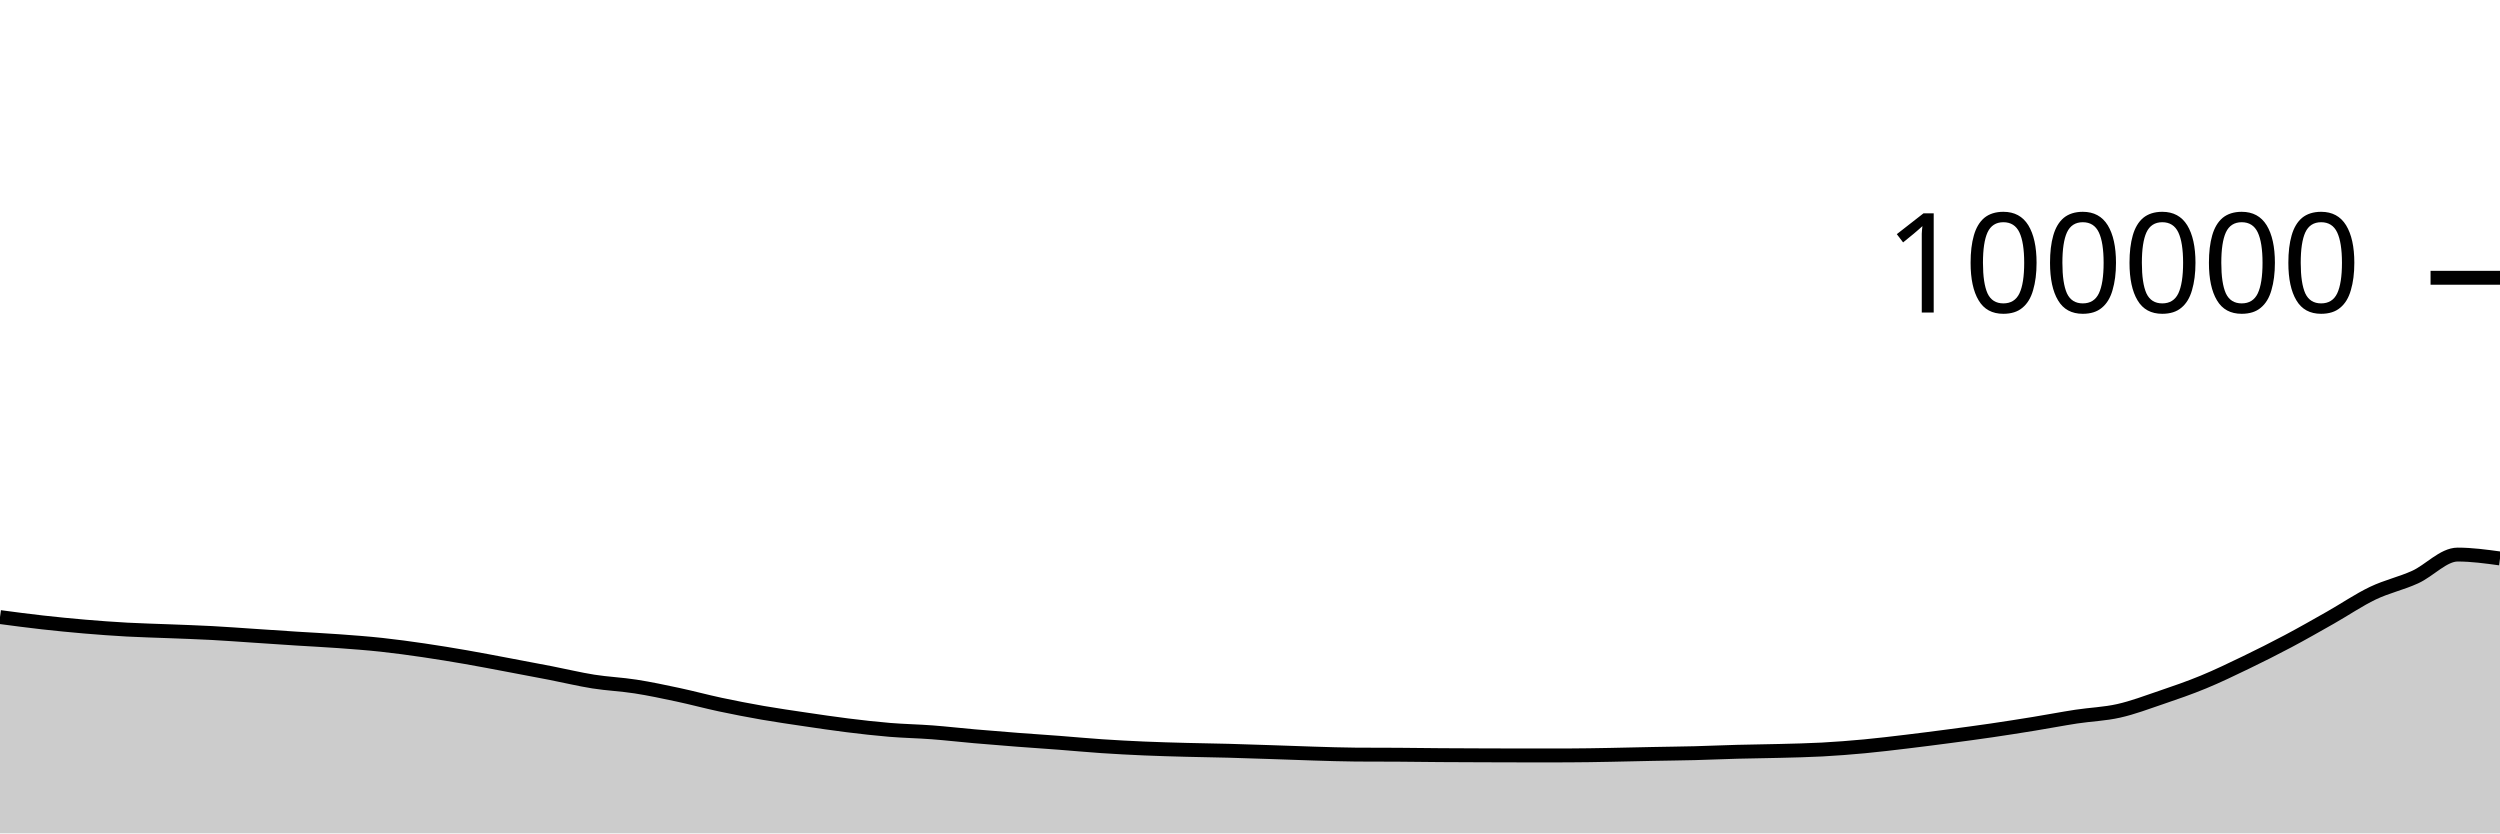
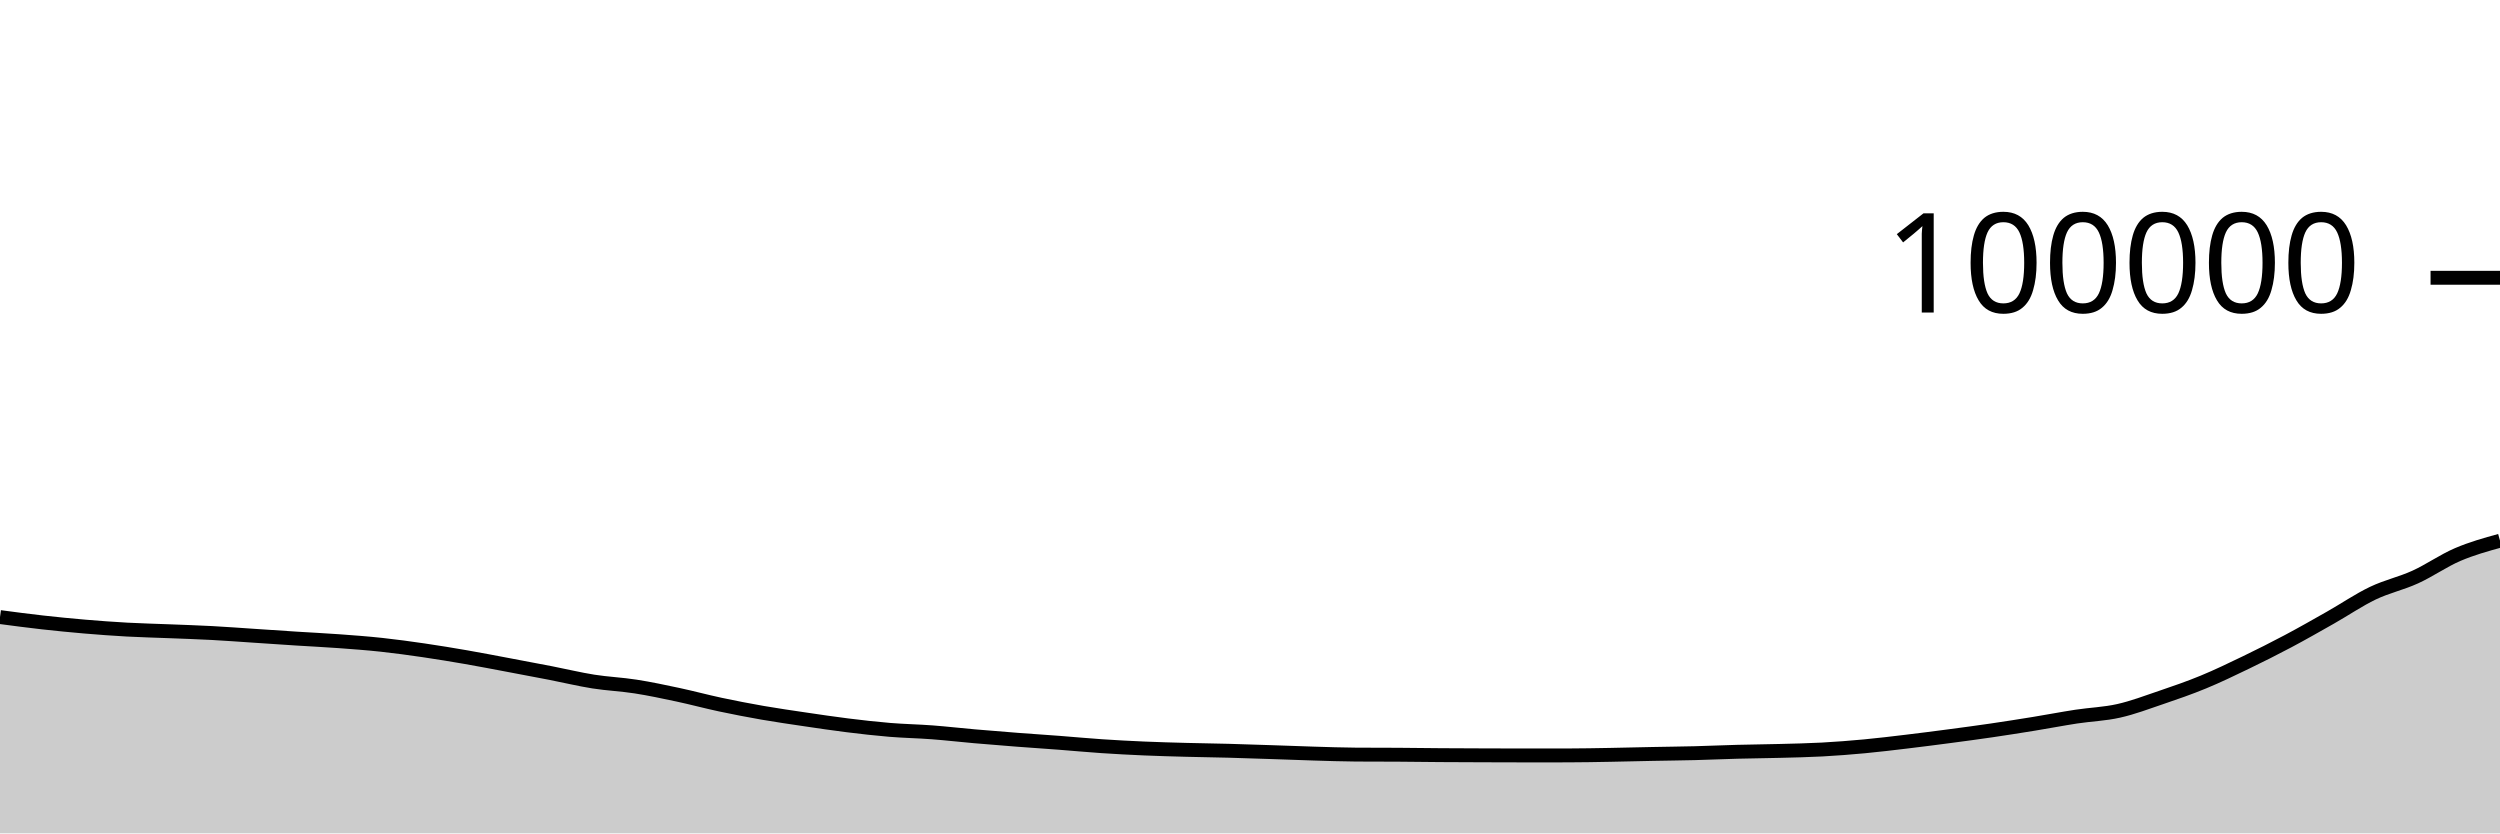
<svg xmlns="http://www.w3.org/2000/svg" viewBox="0 0 180 60">
  <g transform="translate(0,20)">
-     <path class="area" fill="rgba(0, 0, 0, 0.2)" d="M0,24.429C1.017,24.564,2.034,24.699,3.051,24.813C4.068,24.927,5.085,25.027,6.102,25.114C7.119,25.2,8.136,25.275,9.153,25.331C10.169,25.387,11.186,25.409,12.203,25.45C13.22,25.491,14.237,25.522,15.254,25.577C16.271,25.631,17.288,25.709,18.305,25.776C19.322,25.843,20.339,25.914,21.356,25.979C22.373,26.044,23.39,26.092,24.407,26.166C25.424,26.241,26.441,26.315,27.458,26.425C28.475,26.534,29.492,26.675,30.508,26.823C31.525,26.972,32.542,27.14,33.559,27.316C34.576,27.493,35.593,27.691,36.61,27.882C37.627,28.073,38.644,28.264,39.661,28.462C40.678,28.66,41.695,28.908,42.712,29.07C43.729,29.231,44.746,29.271,45.763,29.43C46.78,29.589,47.797,29.805,48.814,30.022C49.831,30.239,50.847,30.515,51.864,30.732C52.881,30.948,53.898,31.145,54.915,31.322C55.932,31.499,56.949,31.644,57.966,31.795C58.983,31.945,60,32.098,61.017,32.224C62.034,32.35,63.051,32.467,64.068,32.551C65.085,32.635,66.102,32.651,67.119,32.728C68.136,32.805,69.153,32.924,70.169,33.012C71.186,33.101,72.203,33.183,73.22,33.261C74.237,33.34,75.254,33.405,76.271,33.482C77.288,33.56,78.305,33.657,79.322,33.725C80.339,33.793,81.356,33.847,82.373,33.891C83.39,33.935,84.407,33.962,85.424,33.989C86.441,34.016,87.458,34.028,88.475,34.055C89.492,34.082,90.508,34.119,91.525,34.152C92.542,34.186,93.559,34.227,94.576,34.257C95.593,34.287,96.61,34.324,97.627,34.331C98.644,34.337,99.661,34.334,100.678,34.341C101.695,34.347,102.712,34.363,103.729,34.37C104.746,34.378,105.763,34.38,106.78,34.384C107.797,34.387,108.814,34.392,109.831,34.392C110.847,34.392,111.864,34.391,112.881,34.39C113.898,34.388,114.915,34.368,115.932,34.35C116.949,34.332,117.966,34.304,118.983,34.284C120,34.263,121.017,34.254,122.034,34.228C123.051,34.202,124.068,34.155,125.085,34.128C126.102,34.101,127.119,34.093,128.136,34.066C129.153,34.039,130.169,34.02,131.186,33.965C132.203,33.91,133.22,33.831,134.237,33.736C135.254,33.641,136.271,33.517,137.288,33.395C138.305,33.274,139.322,33.142,140.339,33.008C141.356,32.874,142.373,32.738,143.39,32.589C144.407,32.44,145.424,32.279,146.441,32.114C147.458,31.949,148.475,31.751,149.492,31.596C150.508,31.441,151.525,31.411,152.542,31.182C153.559,30.953,154.576,30.568,155.593,30.222C156.61,29.876,157.627,29.526,158.644,29.106C159.661,28.687,160.678,28.195,161.695,27.705C162.712,27.214,163.729,26.704,164.746,26.164C165.763,25.625,166.78,25.043,167.797,24.467C168.814,23.891,169.831,23.195,170.847,22.708C171.864,22.222,172.881,22.01,173.898,21.546C174.915,21.083,175.932,19.929,176.949,19.929C177.966,19.929,178.983,20.069,180,20.208L180,40C178.983,40,177.966,40,176.949,40C175.932,40,174.915,40,173.898,40C172.881,40,171.864,40,170.847,40C169.831,40,168.814,40,167.797,40C166.78,40,165.763,40,164.746,40C163.729,40,162.712,40,161.695,40C160.678,40,159.661,40,158.644,40C157.627,40,156.61,40,155.593,40C154.576,40,153.559,40,152.542,40C151.525,40,150.508,40,149.492,40C148.475,40,147.458,40,146.441,40C145.424,40,144.407,40,143.39,40C142.373,40,141.356,40,140.339,40C139.322,40,138.305,40,137.288,40C136.271,40,135.254,40,134.237,40C133.22,40,132.203,40,131.186,40C130.169,40,129.153,40,128.136,40C127.119,40,126.102,40,125.085,40C124.068,40,123.051,40,122.034,40C121.017,40,120,40,118.983,40C117.966,40,116.949,40,115.932,40C114.915,40,113.898,40,112.881,40C111.864,40,110.847,40,109.831,40C108.814,40,107.797,40,106.78,40C105.763,40,104.746,40,103.729,40C102.712,40,101.695,40,100.678,40C99.661,40,98.644,40,97.627,40C96.61,40,95.593,40,94.576,40C93.559,40,92.542,40,91.525,40C90.508,40,89.492,40,88.475,40C87.458,40,86.441,40,85.424,40C84.407,40,83.39,40,82.373,40C81.356,40,80.339,40,79.322,40C78.305,40,77.288,40,76.271,40C75.254,40,74.237,40,73.22,40C72.203,40,71.186,40,70.169,40C69.153,40,68.136,40,67.119,40C66.102,40,65.085,40,64.068,40C63.051,40,62.034,40,61.017,40C60,40,58.983,40,57.966,40C56.949,40,55.932,40,54.915,40C53.898,40,52.881,40,51.864,40C50.847,40,49.831,40,48.814,40C47.797,40,46.78,40,45.763,40C44.746,40,43.729,40,42.712,40C41.695,40,40.678,40,39.661,40C38.644,40,37.627,40,36.61,40C35.593,40,34.576,40,33.559,40C32.542,40,31.525,40,30.508,40C29.492,40,28.475,40,27.458,40C26.441,40,25.424,40,24.407,40C23.39,40,22.373,40,21.356,40C20.339,40,19.322,40,18.305,40C17.288,40,16.271,40,15.254,40C14.237,40,13.22,40,12.203,40C11.186,40,10.169,40,9.153,40C8.136,40,7.119,40,6.102,40C5.085,40,4.068,40,3.051,40C2.034,40,1.017,40,0,40Z" />
-     <path class="line" stroke="black" fill="none" d="M0,24.429C1.017,24.564,2.034,24.699,3.051,24.813C4.068,24.927,5.085,25.027,6.102,25.114C7.119,25.2,8.136,25.275,9.153,25.331C10.169,25.387,11.186,25.409,12.203,25.45C13.22,25.491,14.237,25.522,15.254,25.577C16.271,25.631,17.288,25.709,18.305,25.776C19.322,25.843,20.339,25.914,21.356,25.979C22.373,26.044,23.39,26.092,24.407,26.166C25.424,26.241,26.441,26.315,27.458,26.425C28.475,26.534,29.492,26.675,30.508,26.823C31.525,26.972,32.542,27.14,33.559,27.316C34.576,27.493,35.593,27.691,36.61,27.882C37.627,28.073,38.644,28.264,39.661,28.462C40.678,28.66,41.695,28.908,42.712,29.07C43.729,29.231,44.746,29.271,45.763,29.43C46.78,29.589,47.797,29.805,48.814,30.022C49.831,30.239,50.847,30.515,51.864,30.732C52.881,30.948,53.898,31.145,54.915,31.322C55.932,31.499,56.949,31.644,57.966,31.795C58.983,31.945,60,32.098,61.017,32.224C62.034,32.35,63.051,32.467,64.068,32.551C65.085,32.635,66.102,32.651,67.119,32.728C68.136,32.805,69.153,32.924,70.169,33.012C71.186,33.101,72.203,33.183,73.22,33.261C74.237,33.34,75.254,33.405,76.271,33.482C77.288,33.56,78.305,33.657,79.322,33.725C80.339,33.793,81.356,33.847,82.373,33.891C83.39,33.935,84.407,33.962,85.424,33.989C86.441,34.016,87.458,34.028,88.475,34.055C89.492,34.082,90.508,34.119,91.525,34.152C92.542,34.186,93.559,34.227,94.576,34.257C95.593,34.287,96.61,34.324,97.627,34.331C98.644,34.337,99.661,34.334,100.678,34.341C101.695,34.347,102.712,34.363,103.729,34.37C104.746,34.378,105.763,34.38,106.78,34.384C107.797,34.387,108.814,34.392,109.831,34.392C110.847,34.392,111.864,34.391,112.881,34.39C113.898,34.388,114.915,34.368,115.932,34.35C116.949,34.332,117.966,34.304,118.983,34.284C120,34.263,121.017,34.254,122.034,34.228C123.051,34.202,124.068,34.155,125.085,34.128C126.102,34.101,127.119,34.093,128.136,34.066C129.153,34.039,130.169,34.02,131.186,33.965C132.203,33.91,133.22,33.831,134.237,33.736C135.254,33.641,136.271,33.517,137.288,33.395C138.305,33.274,139.322,33.142,140.339,33.008C141.356,32.874,142.373,32.738,143.39,32.589C144.407,32.44,145.424,32.279,146.441,32.114C147.458,31.949,148.475,31.751,149.492,31.596C150.508,31.441,151.525,31.411,152.542,31.182C153.559,30.953,154.576,30.568,155.593,30.222C156.61,29.876,157.627,29.526,158.644,29.106C159.661,28.687,160.678,28.195,161.695,27.705C162.712,27.214,163.729,26.704,164.746,26.164C165.763,25.625,166.78,25.043,167.797,24.467C168.814,23.891,169.831,23.195,170.847,22.708C171.864,22.222,172.881,22.01,173.898,21.546C174.915,21.083,175.932,19.929,176.949,19.929C177.966,19.929,178.983,20.069,180,20.208" />
+     <path class="area" fill="rgba(0, 0, 0, 0.2)" d="M0,24.429C1.017,24.564,2.034,24.699,3.051,24.813C4.068,24.927,5.085,25.027,6.102,25.114C7.119,25.2,8.136,25.275,9.153,25.331C10.169,25.387,11.186,25.409,12.203,25.45C13.22,25.491,14.237,25.522,15.254,25.577C16.271,25.631,17.288,25.709,18.305,25.776C19.322,25.843,20.339,25.914,21.356,25.979C22.373,26.044,23.39,26.092,24.407,26.166C25.424,26.241,26.441,26.315,27.458,26.425C28.475,26.534,29.492,26.675,30.508,26.823C31.525,26.972,32.542,27.14,33.559,27.316C34.576,27.493,35.593,27.691,36.61,27.882C37.627,28.073,38.644,28.264,39.661,28.462C40.678,28.66,41.695,28.908,42.712,29.07C43.729,29.231,44.746,29.271,45.763,29.43C46.78,29.589,47.797,29.805,48.814,30.022C49.831,30.239,50.847,30.515,51.864,30.732C52.881,30.948,53.898,31.145,54.915,31.322C55.932,31.499,56.949,31.644,57.966,31.795C58.983,31.945,60,32.098,61.017,32.224C62.034,32.35,63.051,32.467,64.068,32.551C65.085,32.635,66.102,32.651,67.119,32.728C68.136,32.805,69.153,32.924,70.169,33.012C71.186,33.101,72.203,33.183,73.22,33.261C74.237,33.34,75.254,33.405,76.271,33.482C77.288,33.56,78.305,33.657,79.322,33.725C80.339,33.793,81.356,33.847,82.373,33.891C83.39,33.935,84.407,33.962,85.424,33.989C86.441,34.016,87.458,34.028,88.475,34.055C89.492,34.082,90.508,34.119,91.525,34.152C92.542,34.186,93.559,34.227,94.576,34.257C95.593,34.287,96.61,34.324,97.627,34.331C98.644,34.337,99.661,34.334,100.678,34.341C101.695,34.347,102.712,34.363,103.729,34.37C104.746,34.378,105.763,34.38,106.78,34.384C107.797,34.387,108.814,34.392,109.831,34.392C110.847,34.392,111.864,34.391,112.881,34.39C113.898,34.388,114.915,34.368,115.932,34.35C116.949,34.332,117.966,34.304,118.983,34.284C120,34.263,121.017,34.254,122.034,34.228C123.051,34.202,124.068,34.155,125.085,34.128C126.102,34.101,127.119,34.093,128.136,34.066C129.153,34.039,130.169,34.02,131.186,33.965C132.203,33.91,133.22,33.831,134.237,33.736C135.254,33.641,136.271,33.517,137.288,33.395C138.305,33.274,139.322,33.142,140.339,33.008C141.356,32.874,142.373,32.738,143.39,32.589C144.407,32.44,145.424,32.279,146.441,32.114C147.458,31.949,148.475,31.751,149.492,31.596C150.508,31.441,151.525,31.411,152.542,31.182C153.559,30.953,154.576,30.568,155.593,30.222C156.61,29.876,157.627,29.526,158.644,29.106C159.661,28.687,160.678,28.195,161.695,27.705C162.712,27.214,163.729,26.704,164.746,26.164C165.763,25.625,166.78,25.043,167.797,24.467C168.814,23.891,169.831,23.195,170.847,22.708C171.864,22.222,172.881,22.01,173.898,21.546C174.915,21.083,175.932,20.365,176.949,19.929C177.966,19.493,178.983,19.211,180,18.93L180,40C178.983,40,177.966,40,176.949,40C175.932,40,174.915,40,173.898,40C172.881,40,171.864,40,170.847,40C169.831,40,168.814,40,167.797,40C166.78,40,165.763,40,164.746,40C163.729,40,162.712,40,161.695,40C160.678,40,159.661,40,158.644,40C157.627,40,156.61,40,155.593,40C154.576,40,153.559,40,152.542,40C151.525,40,150.508,40,149.492,40C148.475,40,147.458,40,146.441,40C145.424,40,144.407,40,143.39,40C142.373,40,141.356,40,140.339,40C139.322,40,138.305,40,137.288,40C136.271,40,135.254,40,134.237,40C133.22,40,132.203,40,131.186,40C130.169,40,129.153,40,128.136,40C127.119,40,126.102,40,125.085,40C124.068,40,123.051,40,122.034,40C121.017,40,120,40,118.983,40C117.966,40,116.949,40,115.932,40C114.915,40,113.898,40,112.881,40C111.864,40,110.847,40,109.831,40C108.814,40,107.797,40,106.78,40C105.763,40,104.746,40,103.729,40C102.712,40,101.695,40,100.678,40C99.661,40,98.644,40,97.627,40C96.61,40,95.593,40,94.576,40C93.559,40,92.542,40,91.525,40C90.508,40,89.492,40,88.475,40C87.458,40,86.441,40,85.424,40C84.407,40,83.39,40,82.373,40C81.356,40,80.339,40,79.322,40C78.305,40,77.288,40,76.271,40C75.254,40,74.237,40,73.22,40C72.203,40,71.186,40,70.169,40C69.153,40,68.136,40,67.119,40C66.102,40,65.085,40,64.068,40C63.051,40,62.034,40,61.017,40C60,40,58.983,40,57.966,40C56.949,40,55.932,40,54.915,40C53.898,40,52.881,40,51.864,40C50.847,40,49.831,40,48.814,40C47.797,40,46.78,40,45.763,40C44.746,40,43.729,40,42.712,40C41.695,40,40.678,40,39.661,40C38.644,40,37.627,40,36.61,40C35.593,40,34.576,40,33.559,40C32.542,40,31.525,40,30.508,40C29.492,40,28.475,40,27.458,40C26.441,40,25.424,40,24.407,40C23.39,40,22.373,40,21.356,40C20.339,40,19.322,40,18.305,40C17.288,40,16.271,40,15.254,40C14.237,40,13.22,40,12.203,40C11.186,40,10.169,40,9.153,40C8.136,40,7.119,40,6.102,40C5.085,40,4.068,40,3.051,40C2.034,40,1.017,40,0,40Z" />
+     <path class="line" stroke="black" fill="none" d="M0,24.429C1.017,24.564,2.034,24.699,3.051,24.813C4.068,24.927,5.085,25.027,6.102,25.114C7.119,25.2,8.136,25.275,9.153,25.331C10.169,25.387,11.186,25.409,12.203,25.45C13.22,25.491,14.237,25.522,15.254,25.577C16.271,25.631,17.288,25.709,18.305,25.776C19.322,25.843,20.339,25.914,21.356,25.979C22.373,26.044,23.39,26.092,24.407,26.166C25.424,26.241,26.441,26.315,27.458,26.425C28.475,26.534,29.492,26.675,30.508,26.823C31.525,26.972,32.542,27.14,33.559,27.316C34.576,27.493,35.593,27.691,36.61,27.882C37.627,28.073,38.644,28.264,39.661,28.462C40.678,28.66,41.695,28.908,42.712,29.07C43.729,29.231,44.746,29.271,45.763,29.43C46.78,29.589,47.797,29.805,48.814,30.022C49.831,30.239,50.847,30.515,51.864,30.732C52.881,30.948,53.898,31.145,54.915,31.322C55.932,31.499,56.949,31.644,57.966,31.795C58.983,31.945,60,32.098,61.017,32.224C62.034,32.35,63.051,32.467,64.068,32.551C65.085,32.635,66.102,32.651,67.119,32.728C68.136,32.805,69.153,32.924,70.169,33.012C71.186,33.101,72.203,33.183,73.22,33.261C74.237,33.34,75.254,33.405,76.271,33.482C77.288,33.56,78.305,33.657,79.322,33.725C80.339,33.793,81.356,33.847,82.373,33.891C83.39,33.935,84.407,33.962,85.424,33.989C86.441,34.016,87.458,34.028,88.475,34.055C89.492,34.082,90.508,34.119,91.525,34.152C92.542,34.186,93.559,34.227,94.576,34.257C95.593,34.287,96.61,34.324,97.627,34.331C98.644,34.337,99.661,34.334,100.678,34.341C101.695,34.347,102.712,34.363,103.729,34.37C104.746,34.378,105.763,34.38,106.78,34.384C107.797,34.387,108.814,34.392,109.831,34.392C110.847,34.392,111.864,34.391,112.881,34.39C113.898,34.388,114.915,34.368,115.932,34.35C116.949,34.332,117.966,34.304,118.983,34.284C120,34.263,121.017,34.254,122.034,34.228C123.051,34.202,124.068,34.155,125.085,34.128C126.102,34.101,127.119,34.093,128.136,34.066C129.153,34.039,130.169,34.02,131.186,33.965C132.203,33.91,133.22,33.831,134.237,33.736C135.254,33.641,136.271,33.517,137.288,33.395C138.305,33.274,139.322,33.142,140.339,33.008C141.356,32.874,142.373,32.738,143.39,32.589C144.407,32.44,145.424,32.279,146.441,32.114C147.458,31.949,148.475,31.751,149.492,31.596C150.508,31.441,151.525,31.411,152.542,31.182C153.559,30.953,154.576,30.568,155.593,30.222C156.61,29.876,157.627,29.526,158.644,29.106C159.661,28.687,160.678,28.195,161.695,27.705C162.712,27.214,163.729,26.704,164.746,26.164C165.763,25.625,166.78,25.043,167.797,24.467C168.814,23.891,169.831,23.195,170.847,22.708C171.864,22.222,172.881,22.01,173.898,21.546C174.915,21.083,175.932,20.365,176.949,19.929C177.966,19.493,178.983,19.211,180,18.93" />
    <path class="axis-ceiling" stroke-width="1" stroke="black" fill="none" d="M175,0L180,0" />
    <text class="axis-ceiling-label" font-family="sans-serif" text-anchor="end" font-size="10px" x="170" y="2.5">100000</text>
  </g>
</svg>
